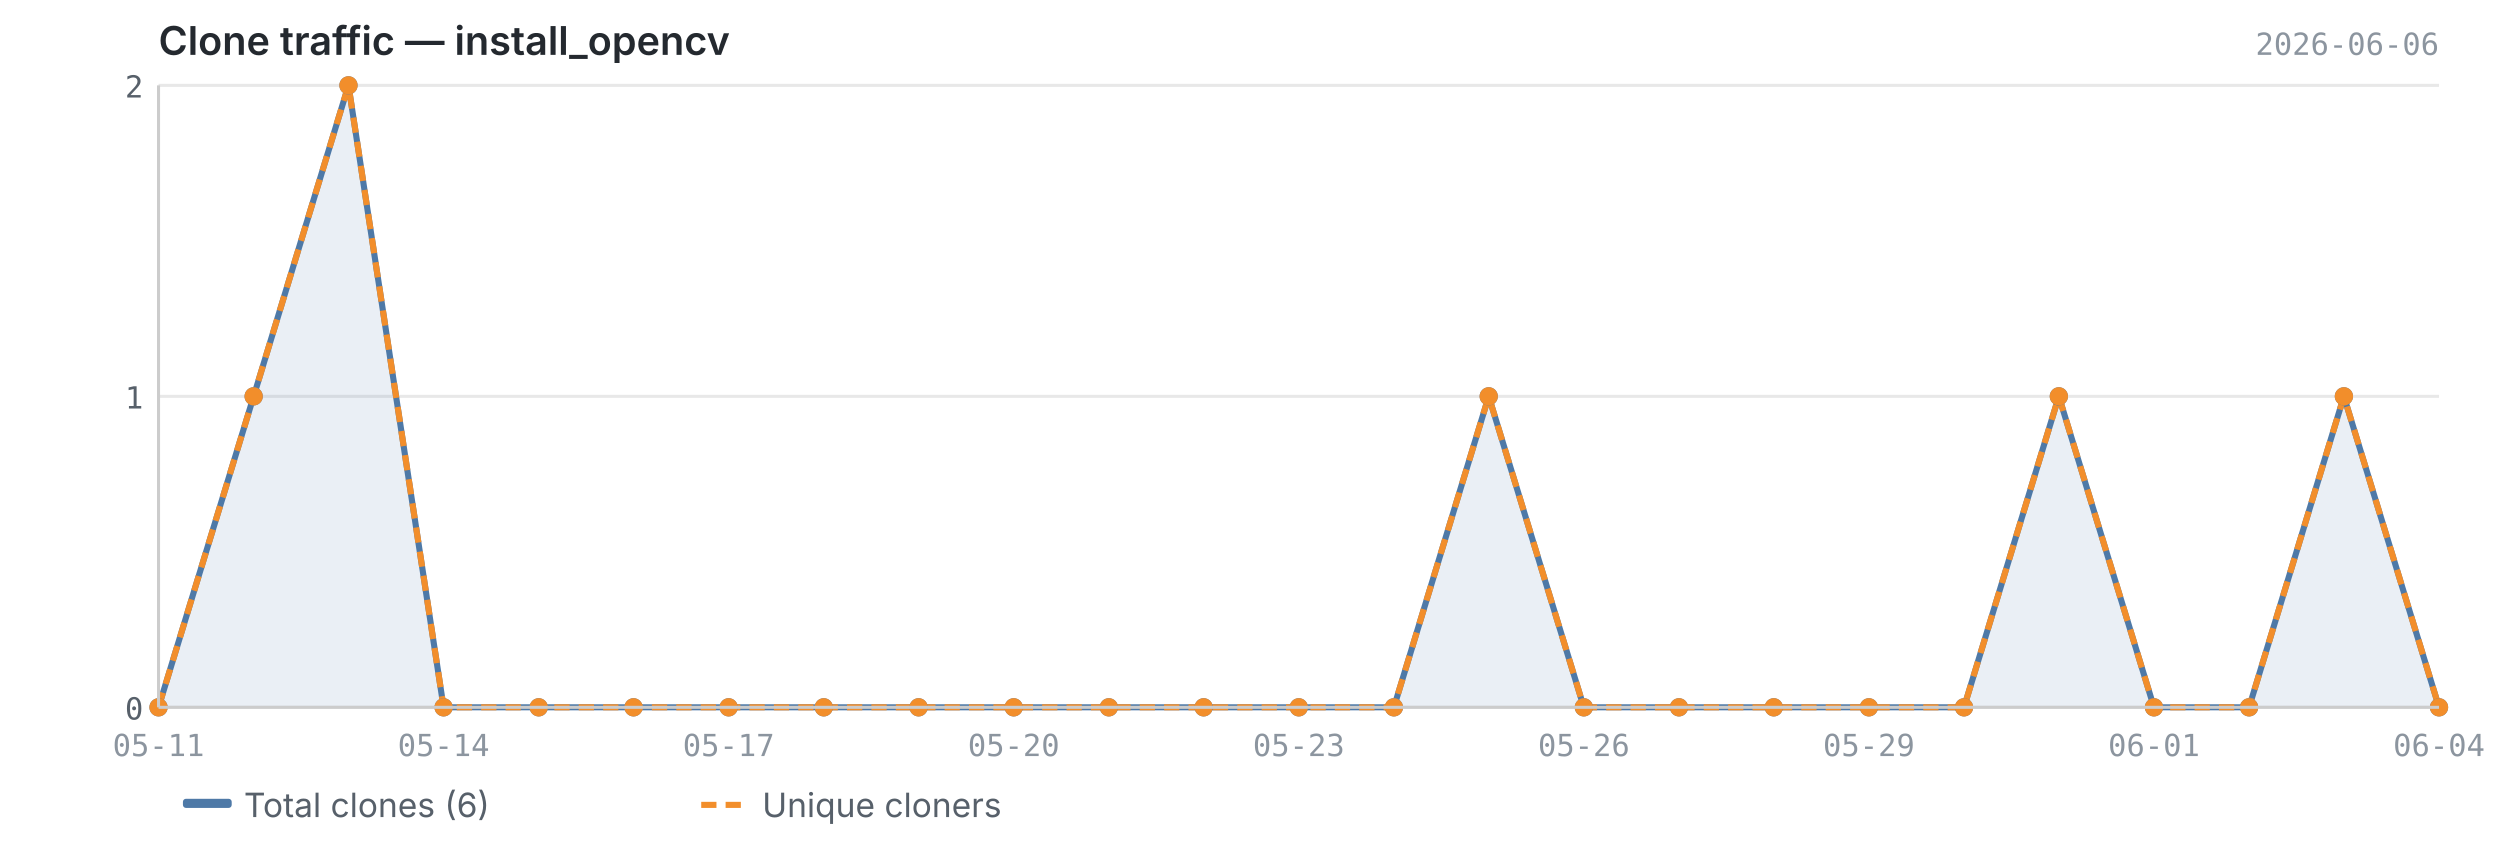
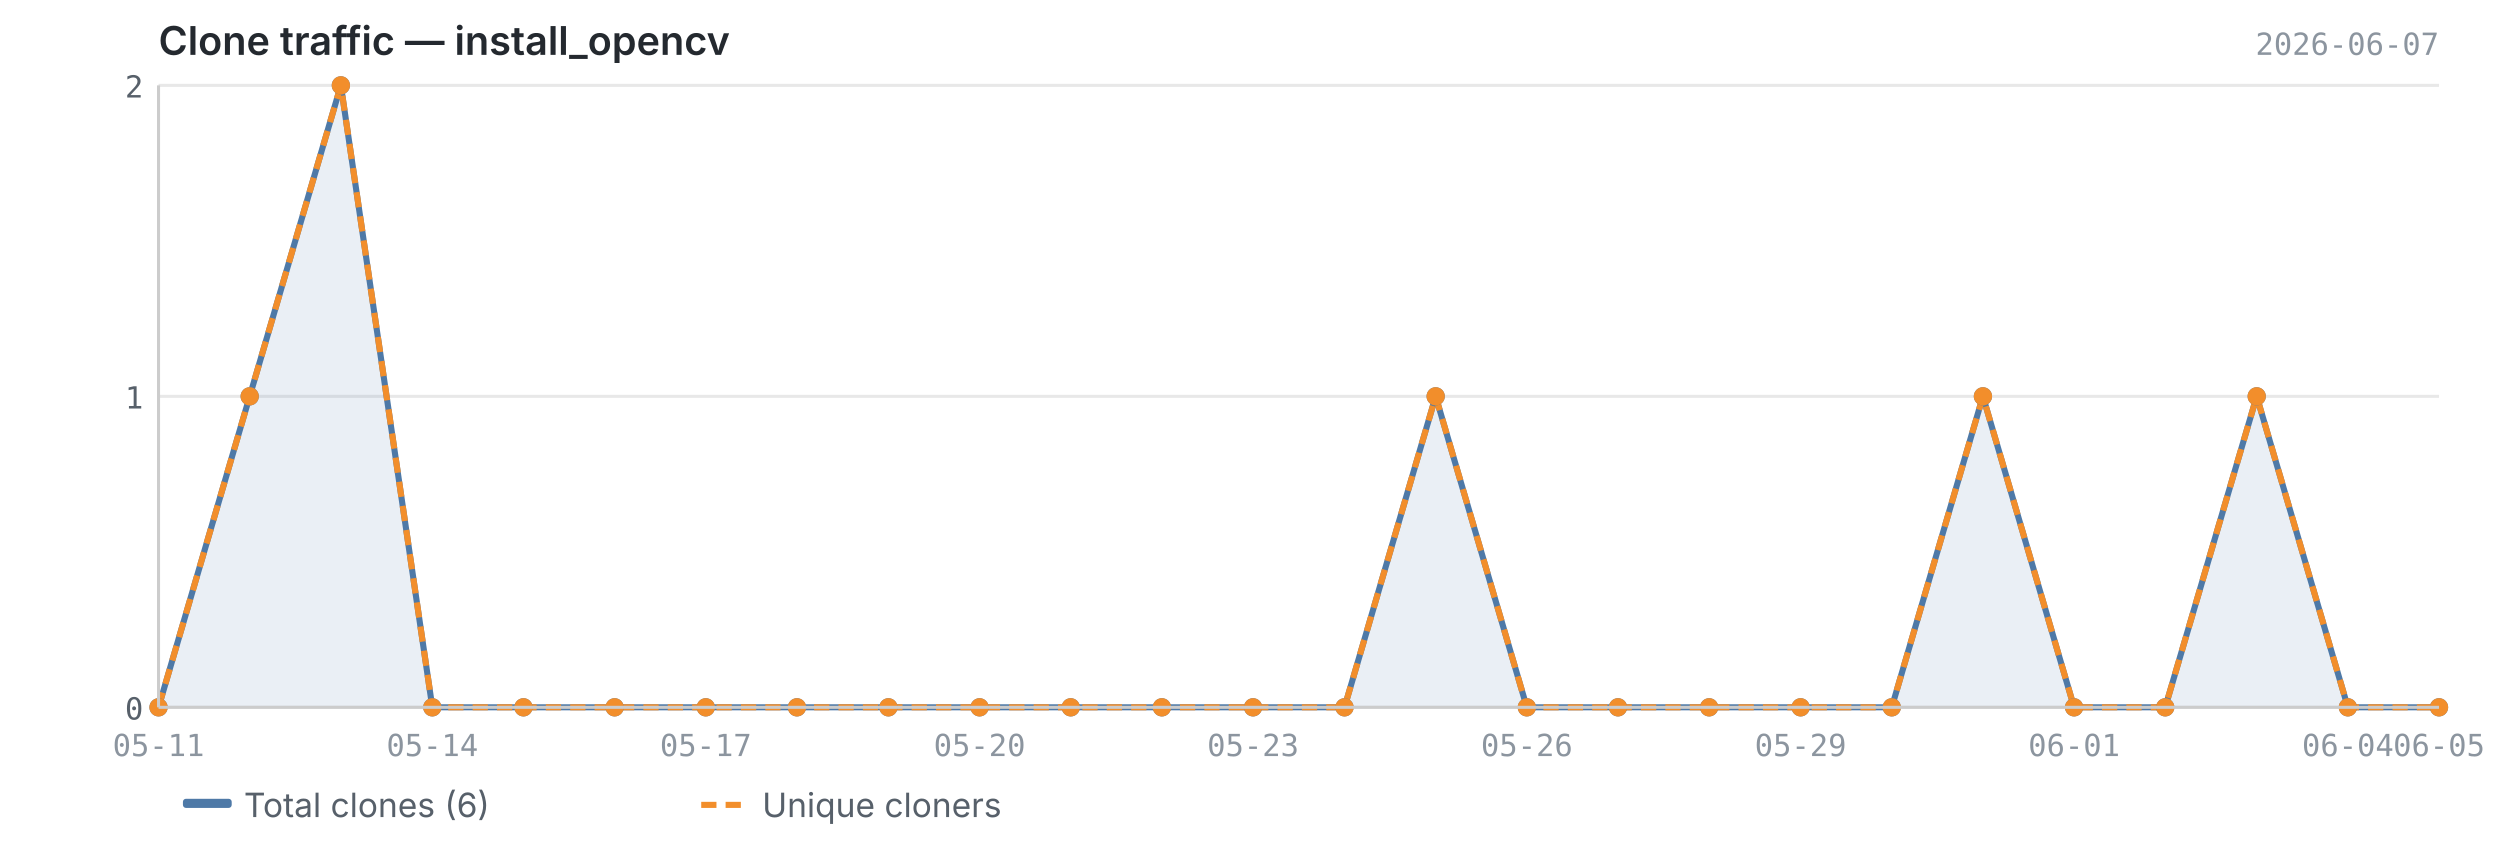
<svg xmlns="http://www.w3.org/2000/svg" viewBox="0 0 820 280" width="820" height="280">
  <text x="52" y="18" font-size="13" font-weight="600" fill="#24292f" font-family="-apple-system, BlinkMacSystemFont, 'Segoe UI', sans-serif">Clone traffic — install_opencv</text>
-   <text x="800" y="18" font-size="10" fill="#8c959f" font-family="ui-monospace, SFMono-Regular, 'SF Mono', Menlo, monospace" text-anchor="end">2026-06-06</text>
+   <text x="800" y="18" font-size="10" fill="#8c959f" font-family="ui-monospace, SFMono-Regular, 'SF Mono', Menlo, monospace" text-anchor="end">2026-06-07</text>
  <line x1="52" y1="232.0" x2="800" y2="232.0" stroke="#e8e8e8" stroke-width="1" />
  <line x1="52" y1="130.0" x2="800" y2="130.0" stroke="#e8e8e8" stroke-width="1" />
  <line x1="52" y1="28.0" x2="800" y2="28.0" stroke="#e8e8e8" stroke-width="1" />
-   <path d="M52.0,232.0 L52.0,232.0 L83.2,130.0 L114.3,28.0 L145.5,232.0 L176.7,232.0 L207.8,232.0 L239.0,232.0 L270.2,232.0 L301.3,232.0 L332.5,232.0 L363.7,232.0 L394.8,232.0 L426.0,232.0 L457.2,232.0 L488.3,130.0 L519.5,232.0 L550.7,232.0 L581.8,232.0 L613.0,232.0 L644.2,232.0 L675.3,130.0 L706.5,232.0 L737.7,232.0 L768.8,130.0 L800.0,232.0 L800.0,232.0 L52.0,232.0Z" fill="#4e79a7" opacity="0.12" />
-   <polyline points="52.0,232.0 83.2,130.0 114.3,28.0 145.5,232.0 176.7,232.0 207.8,232.0 239.0,232.0 270.2,232.0 301.3,232.0 332.5,232.0 363.7,232.0 394.8,232.0 426.0,232.0 457.2,232.0 488.3,130.0 519.5,232.0 550.7,232.0 581.8,232.0 613.0,232.0 644.2,232.0 675.3,130.0 706.5,232.0 737.7,232.0 768.8,130.0 800.0,232.0" fill="none" stroke="#4e79a7" stroke-width="2" stroke-linejoin="round" />
-   <polyline points="52.0,232.0 83.2,130.0 114.3,28.0 145.5,232.0 176.7,232.0 207.8,232.0 239.0,232.0 270.2,232.0 301.3,232.0 332.5,232.0 363.7,232.0 394.8,232.0 426.0,232.0 457.2,232.0 488.3,130.0 519.5,232.0 550.7,232.0 581.8,232.0 613.0,232.0 644.2,232.0 675.3,130.0 706.5,232.0 737.7,232.0 768.8,130.0 800.0,232.0" fill="none" stroke="#f28e2b" stroke-width="2" stroke-linejoin="round" stroke-dasharray="5,3" />
+   <path d="M52.0,232.0 L52.0,232.0 L81.9,130.0 L111.8,28.0 L141.8,232.0 L171.7,232.0 L201.6,232.0 L231.5,232.0 L261.4,232.0 L291.4,232.0 L321.3,232.0 L351.2,232.0 L381.1,232.0 L411.0,232.0 L441.0,232.0 L470.9,130.0 L500.8,232.0 L530.7,232.0 L560.6,232.0 L590.6,232.0 L620.5,232.0 L650.4,130.0 L680.3,232.0 L710.2,232.0 L740.2,130.0 L770.1,232.0 L800.0,232.0 L800.0,232.0 L52.0,232.0Z" fill="#4e79a7" opacity="0.12" />
+   <polyline points="52.0,232.0 81.9,130.0 111.8,28.0 141.8,232.0 171.7,232.0 201.6,232.0 231.5,232.0 261.4,232.0 291.4,232.0 321.3,232.0 351.2,232.0 381.1,232.0 411.0,232.0 441.0,232.0 470.9,130.0 500.8,232.0 530.7,232.0 560.6,232.0 590.6,232.0 620.5,232.0 650.4,130.0 680.3,232.0 710.2,232.0 740.2,130.0 770.1,232.0 800.0,232.0" fill="none" stroke="#4e79a7" stroke-width="2" stroke-linejoin="round" />
+   <polyline points="52.0,232.0 81.9,130.0 111.8,28.0 141.8,232.0 171.7,232.0 201.6,232.0 231.5,232.0 261.4,232.0 291.4,232.0 321.3,232.0 351.2,232.0 381.1,232.0 411.0,232.0 441.0,232.0 470.9,130.0 500.8,232.0 530.7,232.0 560.6,232.0 590.6,232.0 620.5,232.0 650.4,130.0 680.3,232.0 710.2,232.0 740.2,130.0 770.1,232.0 800.0,232.0" fill="none" stroke="#f28e2b" stroke-width="2" stroke-linejoin="round" stroke-dasharray="5,3" />
  <circle cx="52.0" cy="232.0" r="3" fill="#4e79a7" />
-   <circle cx="83.2" cy="130.0" r="3" fill="#4e79a7" />
-   <circle cx="114.3" cy="28.0" r="3" fill="#4e79a7" />
-   <circle cx="145.5" cy="232.0" r="3" fill="#4e79a7" />
-   <circle cx="176.7" cy="232.0" r="3" fill="#4e79a7" />
-   <circle cx="207.8" cy="232.0" r="3" fill="#4e79a7" />
-   <circle cx="239.0" cy="232.0" r="3" fill="#4e79a7" />
-   <circle cx="270.2" cy="232.0" r="3" fill="#4e79a7" />
-   <circle cx="301.3" cy="232.0" r="3" fill="#4e79a7" />
-   <circle cx="332.5" cy="232.0" r="3" fill="#4e79a7" />
-   <circle cx="363.7" cy="232.0" r="3" fill="#4e79a7" />
-   <circle cx="394.8" cy="232.0" r="3" fill="#4e79a7" />
-   <circle cx="426.0" cy="232.0" r="3" fill="#4e79a7" />
-   <circle cx="457.2" cy="232.0" r="3" fill="#4e79a7" />
-   <circle cx="488.3" cy="130.0" r="3" fill="#4e79a7" />
-   <circle cx="519.5" cy="232.0" r="3" fill="#4e79a7" />
-   <circle cx="550.7" cy="232.0" r="3" fill="#4e79a7" />
-   <circle cx="581.8" cy="232.0" r="3" fill="#4e79a7" />
-   <circle cx="613.0" cy="232.0" r="3" fill="#4e79a7" />
-   <circle cx="644.2" cy="232.0" r="3" fill="#4e79a7" />
-   <circle cx="675.3" cy="130.0" r="3" fill="#4e79a7" />
-   <circle cx="706.5" cy="232.0" r="3" fill="#4e79a7" />
-   <circle cx="737.7" cy="232.0" r="3" fill="#4e79a7" />
-   <circle cx="768.8" cy="130.0" r="3" fill="#4e79a7" />
+   <circle cx="81.9" cy="130.0" r="3" fill="#4e79a7" />
+   <circle cx="111.8" cy="28.0" r="3" fill="#4e79a7" />
+   <circle cx="141.8" cy="232.0" r="3" fill="#4e79a7" />
+   <circle cx="171.7" cy="232.0" r="3" fill="#4e79a7" />
+   <circle cx="201.6" cy="232.0" r="3" fill="#4e79a7" />
+   <circle cx="231.5" cy="232.0" r="3" fill="#4e79a7" />
+   <circle cx="261.4" cy="232.0" r="3" fill="#4e79a7" />
+   <circle cx="291.4" cy="232.0" r="3" fill="#4e79a7" />
+   <circle cx="321.3" cy="232.0" r="3" fill="#4e79a7" />
+   <circle cx="351.2" cy="232.0" r="3" fill="#4e79a7" />
+   <circle cx="381.1" cy="232.0" r="3" fill="#4e79a7" />
+   <circle cx="411.0" cy="232.0" r="3" fill="#4e79a7" />
+   <circle cx="441.0" cy="232.0" r="3" fill="#4e79a7" />
+   <circle cx="470.9" cy="130.0" r="3" fill="#4e79a7" />
+   <circle cx="500.8" cy="232.0" r="3" fill="#4e79a7" />
+   <circle cx="530.7" cy="232.0" r="3" fill="#4e79a7" />
+   <circle cx="560.6" cy="232.0" r="3" fill="#4e79a7" />
+   <circle cx="590.6" cy="232.0" r="3" fill="#4e79a7" />
+   <circle cx="620.5" cy="232.0" r="3" fill="#4e79a7" />
+   <circle cx="650.4" cy="130.0" r="3" fill="#4e79a7" />
+   <circle cx="680.3" cy="232.0" r="3" fill="#4e79a7" />
+   <circle cx="710.2" cy="232.0" r="3" fill="#4e79a7" />
+   <circle cx="740.2" cy="130.0" r="3" fill="#4e79a7" />
+   <circle cx="770.1" cy="232.0" r="3" fill="#4e79a7" />
  <circle cx="800.0" cy="232.0" r="3" fill="#4e79a7" />
  <circle cx="52.0" cy="232.0" r="3" fill="#f28e2b" />
-   <circle cx="83.2" cy="130.0" r="3" fill="#f28e2b" />
-   <circle cx="114.3" cy="28.0" r="3" fill="#f28e2b" />
-   <circle cx="145.5" cy="232.0" r="3" fill="#f28e2b" />
-   <circle cx="176.7" cy="232.0" r="3" fill="#f28e2b" />
-   <circle cx="207.8" cy="232.0" r="3" fill="#f28e2b" />
-   <circle cx="239.0" cy="232.0" r="3" fill="#f28e2b" />
-   <circle cx="270.2" cy="232.0" r="3" fill="#f28e2b" />
-   <circle cx="301.3" cy="232.0" r="3" fill="#f28e2b" />
-   <circle cx="332.5" cy="232.0" r="3" fill="#f28e2b" />
-   <circle cx="363.7" cy="232.0" r="3" fill="#f28e2b" />
-   <circle cx="394.8" cy="232.0" r="3" fill="#f28e2b" />
-   <circle cx="426.0" cy="232.0" r="3" fill="#f28e2b" />
-   <circle cx="457.2" cy="232.0" r="3" fill="#f28e2b" />
-   <circle cx="488.3" cy="130.0" r="3" fill="#f28e2b" />
-   <circle cx="519.5" cy="232.0" r="3" fill="#f28e2b" />
-   <circle cx="550.7" cy="232.0" r="3" fill="#f28e2b" />
-   <circle cx="581.8" cy="232.0" r="3" fill="#f28e2b" />
-   <circle cx="613.0" cy="232.0" r="3" fill="#f28e2b" />
-   <circle cx="644.2" cy="232.0" r="3" fill="#f28e2b" />
-   <circle cx="675.3" cy="130.0" r="3" fill="#f28e2b" />
-   <circle cx="706.5" cy="232.0" r="3" fill="#f28e2b" />
-   <circle cx="737.7" cy="232.0" r="3" fill="#f28e2b" />
-   <circle cx="768.8" cy="130.0" r="3" fill="#f28e2b" />
+   <circle cx="81.9" cy="130.0" r="3" fill="#f28e2b" />
+   <circle cx="111.8" cy="28.0" r="3" fill="#f28e2b" />
+   <circle cx="141.8" cy="232.0" r="3" fill="#f28e2b" />
+   <circle cx="171.7" cy="232.0" r="3" fill="#f28e2b" />
+   <circle cx="201.6" cy="232.0" r="3" fill="#f28e2b" />
+   <circle cx="231.5" cy="232.0" r="3" fill="#f28e2b" />
+   <circle cx="261.4" cy="232.0" r="3" fill="#f28e2b" />
+   <circle cx="291.4" cy="232.0" r="3" fill="#f28e2b" />
+   <circle cx="321.3" cy="232.0" r="3" fill="#f28e2b" />
+   <circle cx="351.2" cy="232.0" r="3" fill="#f28e2b" />
+   <circle cx="381.1" cy="232.0" r="3" fill="#f28e2b" />
+   <circle cx="411.0" cy="232.0" r="3" fill="#f28e2b" />
+   <circle cx="441.0" cy="232.0" r="3" fill="#f28e2b" />
+   <circle cx="470.9" cy="130.0" r="3" fill="#f28e2b" />
+   <circle cx="500.8" cy="232.0" r="3" fill="#f28e2b" />
+   <circle cx="530.7" cy="232.0" r="3" fill="#f28e2b" />
+   <circle cx="560.6" cy="232.0" r="3" fill="#f28e2b" />
+   <circle cx="590.6" cy="232.0" r="3" fill="#f28e2b" />
+   <circle cx="620.5" cy="232.0" r="3" fill="#f28e2b" />
+   <circle cx="650.4" cy="130.0" r="3" fill="#f28e2b" />
+   <circle cx="680.3" cy="232.0" r="3" fill="#f28e2b" />
+   <circle cx="710.2" cy="232.0" r="3" fill="#f28e2b" />
+   <circle cx="740.2" cy="130.0" r="3" fill="#f28e2b" />
+   <circle cx="770.1" cy="232.0" r="3" fill="#f28e2b" />
  <circle cx="800.0" cy="232.0" r="3" fill="#f28e2b" />
  <line x1="52" y1="28" x2="52" y2="232" stroke="#cccccc" stroke-width="1" />
  <line x1="52" y1="232" x2="800" y2="232" stroke="#cccccc" stroke-width="1" />
  <text x="47" y="236.0" text-anchor="end" font-size="10" fill="#57606a" font-family="ui-monospace, SFMono-Regular, 'SF Mono', Menlo, monospace">0</text>
  <text x="47" y="134.0" text-anchor="end" font-size="10" fill="#57606a" font-family="ui-monospace, SFMono-Regular, 'SF Mono', Menlo, monospace">1</text>
  <text x="47" y="32.0" text-anchor="end" font-size="10" fill="#57606a" font-family="ui-monospace, SFMono-Regular, 'SF Mono', Menlo, monospace">2</text>
  <text x="52.0" y="248" text-anchor="middle" font-size="10" fill="#8c959f" font-family="ui-monospace, SFMono-Regular, 'SF Mono', Menlo, monospace">05-11</text>
-   <text x="145.5" y="248" text-anchor="middle" font-size="10" fill="#8c959f" font-family="ui-monospace, SFMono-Regular, 'SF Mono', Menlo, monospace">05-14</text>
-   <text x="239.0" y="248" text-anchor="middle" font-size="10" fill="#8c959f" font-family="ui-monospace, SFMono-Regular, 'SF Mono', Menlo, monospace">05-17</text>
-   <text x="332.5" y="248" text-anchor="middle" font-size="10" fill="#8c959f" font-family="ui-monospace, SFMono-Regular, 'SF Mono', Menlo, monospace">05-20</text>
-   <text x="426.0" y="248" text-anchor="middle" font-size="10" fill="#8c959f" font-family="ui-monospace, SFMono-Regular, 'SF Mono', Menlo, monospace">05-23</text>
-   <text x="519.5" y="248" text-anchor="middle" font-size="10" fill="#8c959f" font-family="ui-monospace, SFMono-Regular, 'SF Mono', Menlo, monospace">05-26</text>
-   <text x="613.0" y="248" text-anchor="middle" font-size="10" fill="#8c959f" font-family="ui-monospace, SFMono-Regular, 'SF Mono', Menlo, monospace">05-29</text>
-   <text x="706.5" y="248" text-anchor="middle" font-size="10" fill="#8c959f" font-family="ui-monospace, SFMono-Regular, 'SF Mono', Menlo, monospace">06-01</text>
-   <text x="800.0" y="248" text-anchor="middle" font-size="10" fill="#8c959f" font-family="ui-monospace, SFMono-Regular, 'SF Mono', Menlo, monospace">06-04</text>
+   <text x="141.8" y="248" text-anchor="middle" font-size="10" fill="#8c959f" font-family="ui-monospace, SFMono-Regular, 'SF Mono', Menlo, monospace">05-14</text>
+   <text x="231.5" y="248" text-anchor="middle" font-size="10" fill="#8c959f" font-family="ui-monospace, SFMono-Regular, 'SF Mono', Menlo, monospace">05-17</text>
+   <text x="321.3" y="248" text-anchor="middle" font-size="10" fill="#8c959f" font-family="ui-monospace, SFMono-Regular, 'SF Mono', Menlo, monospace">05-20</text>
+   <text x="411.0" y="248" text-anchor="middle" font-size="10" fill="#8c959f" font-family="ui-monospace, SFMono-Regular, 'SF Mono', Menlo, monospace">05-23</text>
+   <text x="500.8" y="248" text-anchor="middle" font-size="10" fill="#8c959f" font-family="ui-monospace, SFMono-Regular, 'SF Mono', Menlo, monospace">05-26</text>
+   <text x="590.6" y="248" text-anchor="middle" font-size="10" fill="#8c959f" font-family="ui-monospace, SFMono-Regular, 'SF Mono', Menlo, monospace">05-29</text>
+   <text x="680.3" y="248" text-anchor="middle" font-size="10" fill="#8c959f" font-family="ui-monospace, SFMono-Regular, 'SF Mono', Menlo, monospace">06-01</text>
+   <text x="770.1" y="248" text-anchor="middle" font-size="10" fill="#8c959f" font-family="ui-monospace, SFMono-Regular, 'SF Mono', Menlo, monospace">06-04</text>
+   <text x="800.0" y="248" text-anchor="middle" font-size="10" fill="#8c959f" font-family="ui-monospace, SFMono-Regular, 'SF Mono', Menlo, monospace">06-05</text>
  <rect x="60" y="262" width="16" height="3" fill="#4e79a7" rx="1" />
  <text x="80" y="268" font-size="11" fill="#57606a" font-family="-apple-system, BlinkMacSystemFont, 'Segoe UI', sans-serif">Total clones (6)</text>
  <line x1="230" y1="264" x2="246" y2="264" stroke="#f28e2b" stroke-width="2" stroke-dasharray="5,3" />
  <text x="250" y="268" font-size="11" fill="#57606a" font-family="-apple-system, BlinkMacSystemFont, 'Segoe UI', sans-serif">Unique cloners</text>
</svg>
